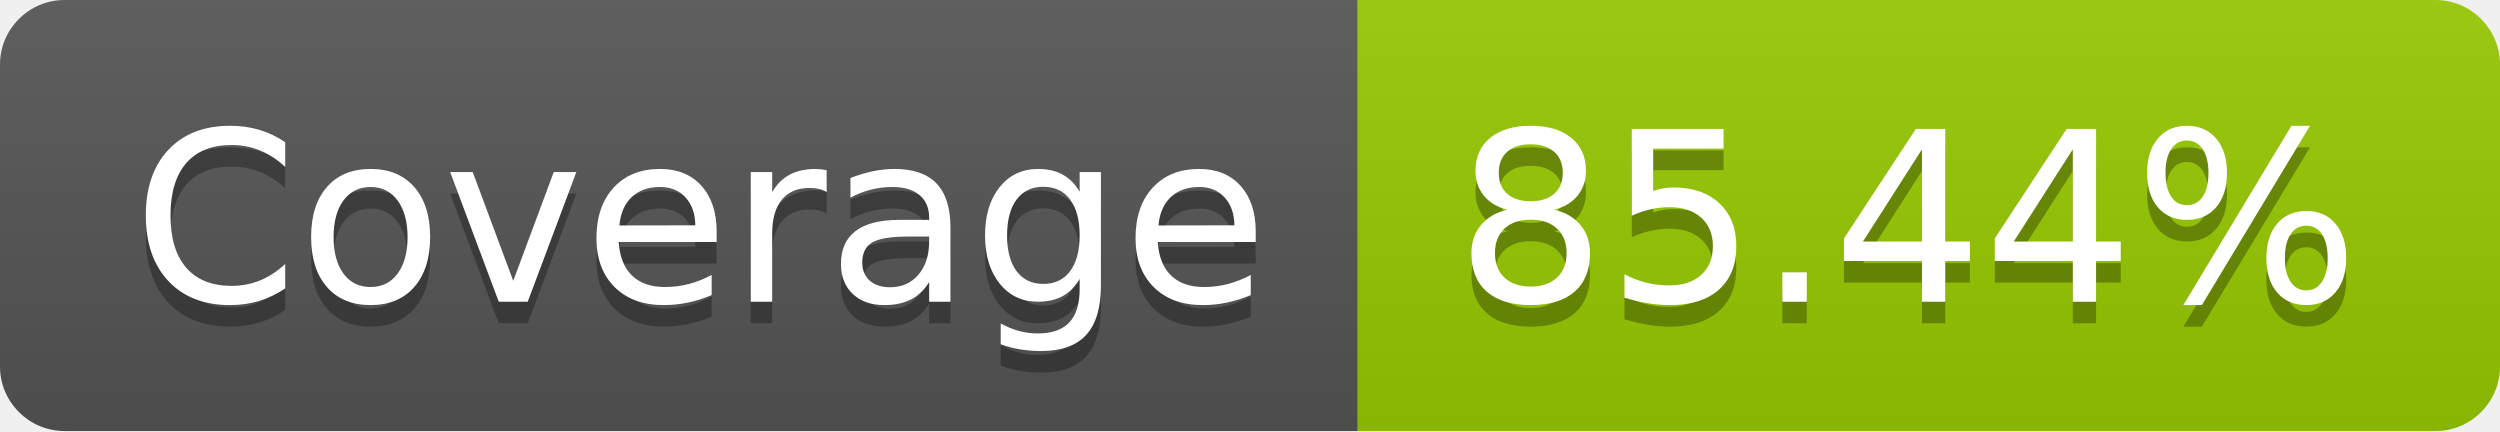
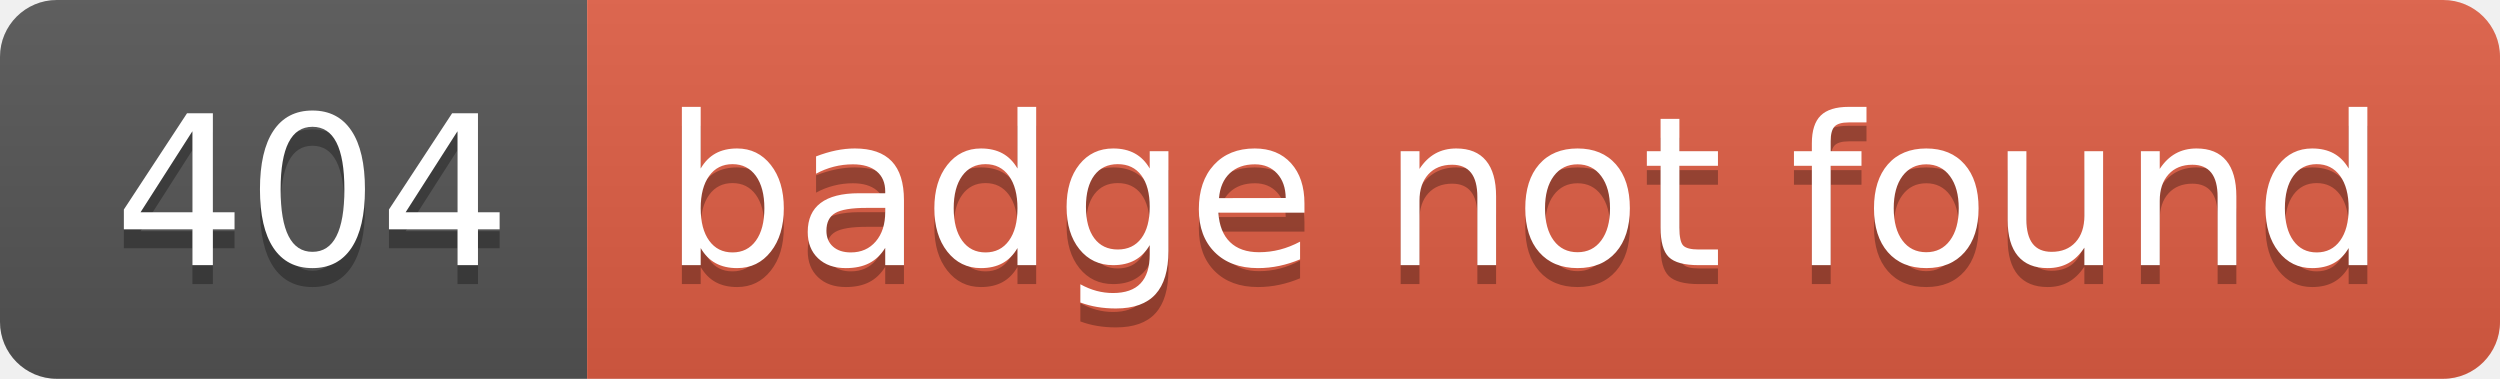
- <svg xmlns="http://www.w3.org/2000/svg" width="116" height="20" role="img" aria-label="Coverage: 85.44%">
+ <svg xmlns="http://www.w3.org/2000/svg" width="132" height="20" role="img" aria-label="404: badge not found">
  <linearGradient id="s" x2="0" y2="100%">
    <stop offset="0" stop-color="#bbb" stop-opacity=".1" />
    <stop offset="1" stop-opacity=".1" />
  </linearGradient>
  <clipPath id="r">
-     <rect width="116" height="20" rx="3" fill="#fff" />
+     <rect width="132" height="20" rx="3" fill="#fff" />
  </clipPath>
  <g clip-path="url(#r)">
-     <rect width="63" height="20" fill="#555" />
-     <rect x="63" width="53" height="20" fill="#97ca00" />
-     <rect width="116" height="20" fill="url(#s)" />
+     <rect width="31" height="20" fill="#555" />
+     <rect x="31" width="101" height="20" fill="#e05d44" />
+     <rect width="132" height="20" fill="url(#s)" />
  </g>
  <g fill="#fff" text-anchor="middle" font-family="Verdana,Geneva,DejaVu Sans,sans-serif" text-rendering="geometricPrecision" font-size="110">
-     <text aria-hidden="true" x="325" y="150" fill="#010101" fill-opacity=".3" transform="scale(.1)" textLength="530">Coverage</text>
-     <text x="325" y="140" transform="scale(.1)" fill="#fff" textLength="530">Coverage</text>
-     <text aria-hidden="true" x="885" y="150" fill="#010101" fill-opacity=".3" transform="scale(.1)" textLength="430">85.44%</text>
-     <text x="885" y="140" transform="scale(.1)" fill="#fff" textLength="430">85.44%</text>
+     <text aria-hidden="true" x="165" y="150" fill="#010101" fill-opacity=".3" transform="scale(.1)" textLength="210">404</text>
+     <text x="165" y="140" transform="scale(.1)" fill="#fff" textLength="210">404</text>
+     <text aria-hidden="true" x="805" y="150" fill="#010101" fill-opacity=".3" transform="scale(.1)" textLength="910">badge not found</text>
+     <text x="805" y="140" transform="scale(.1)" fill="#fff" textLength="910">badge not found</text>
  </g>
</svg>
